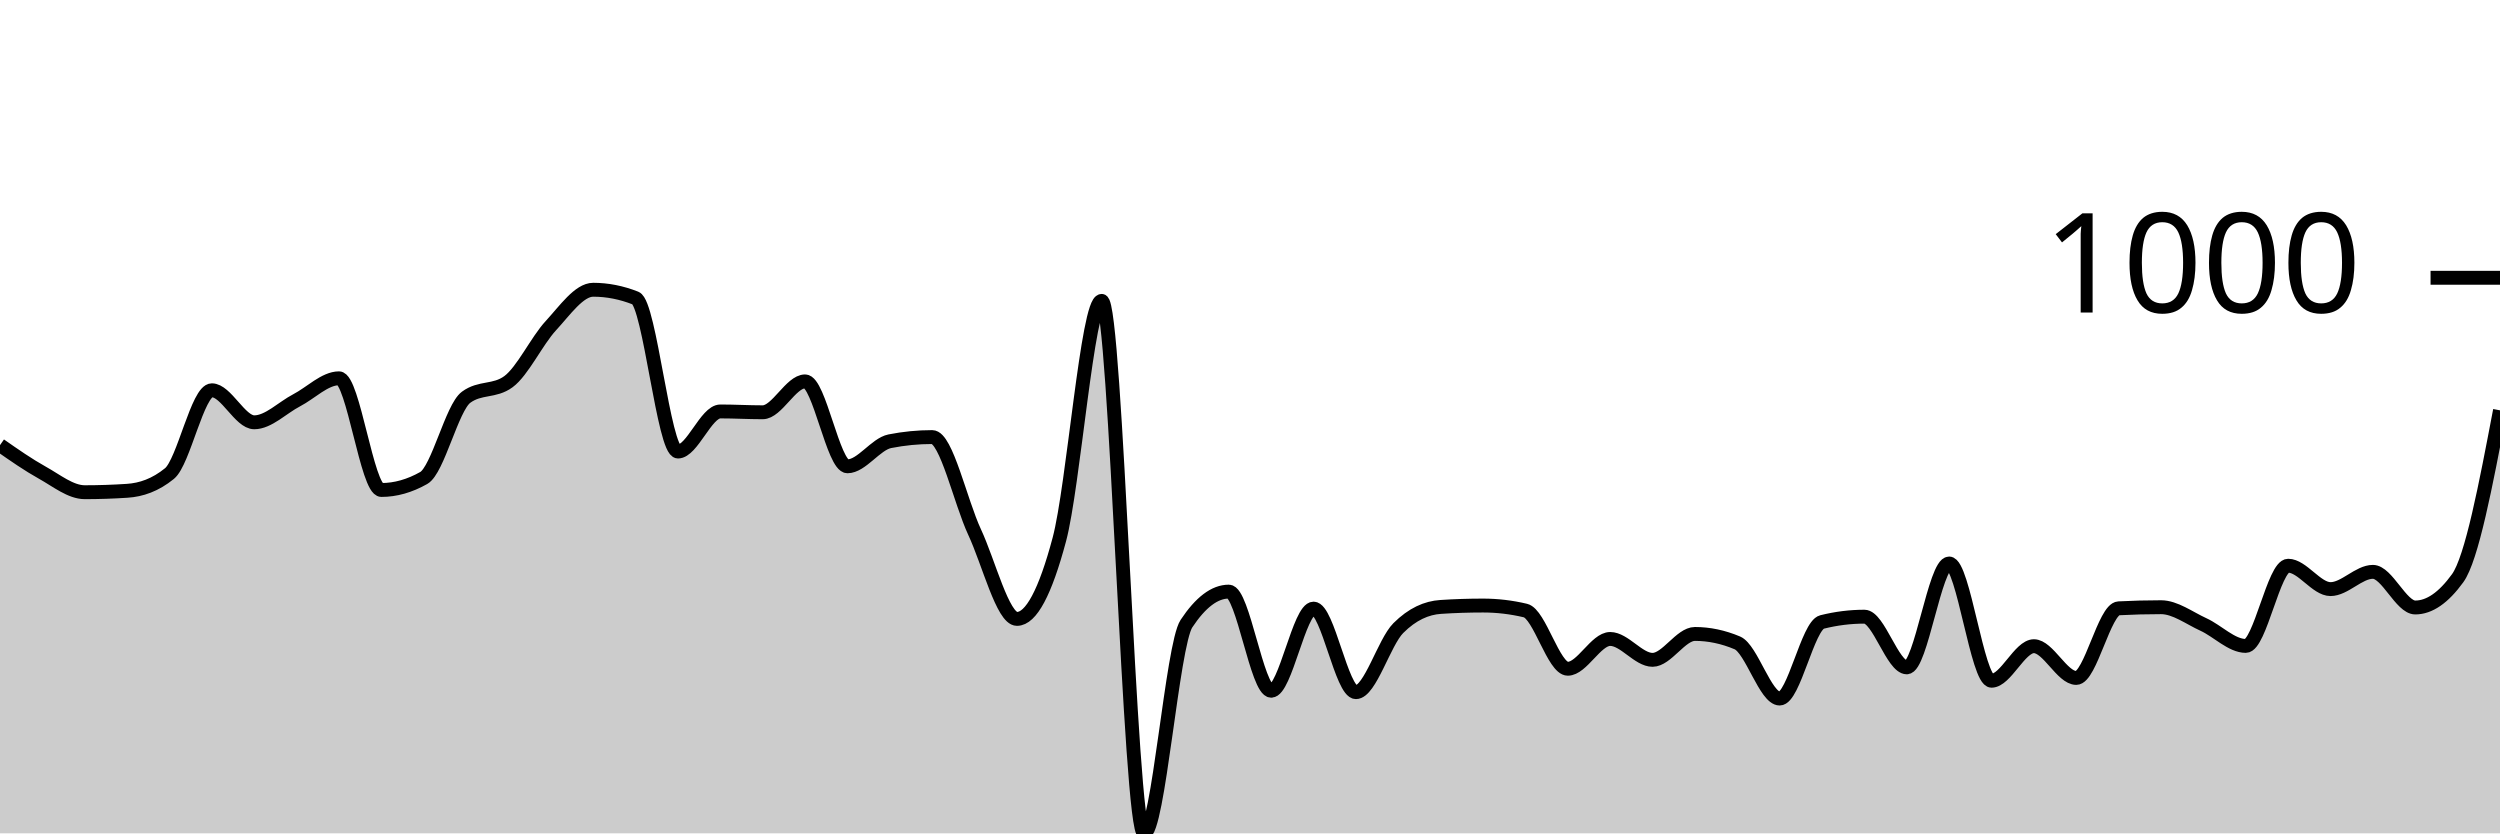
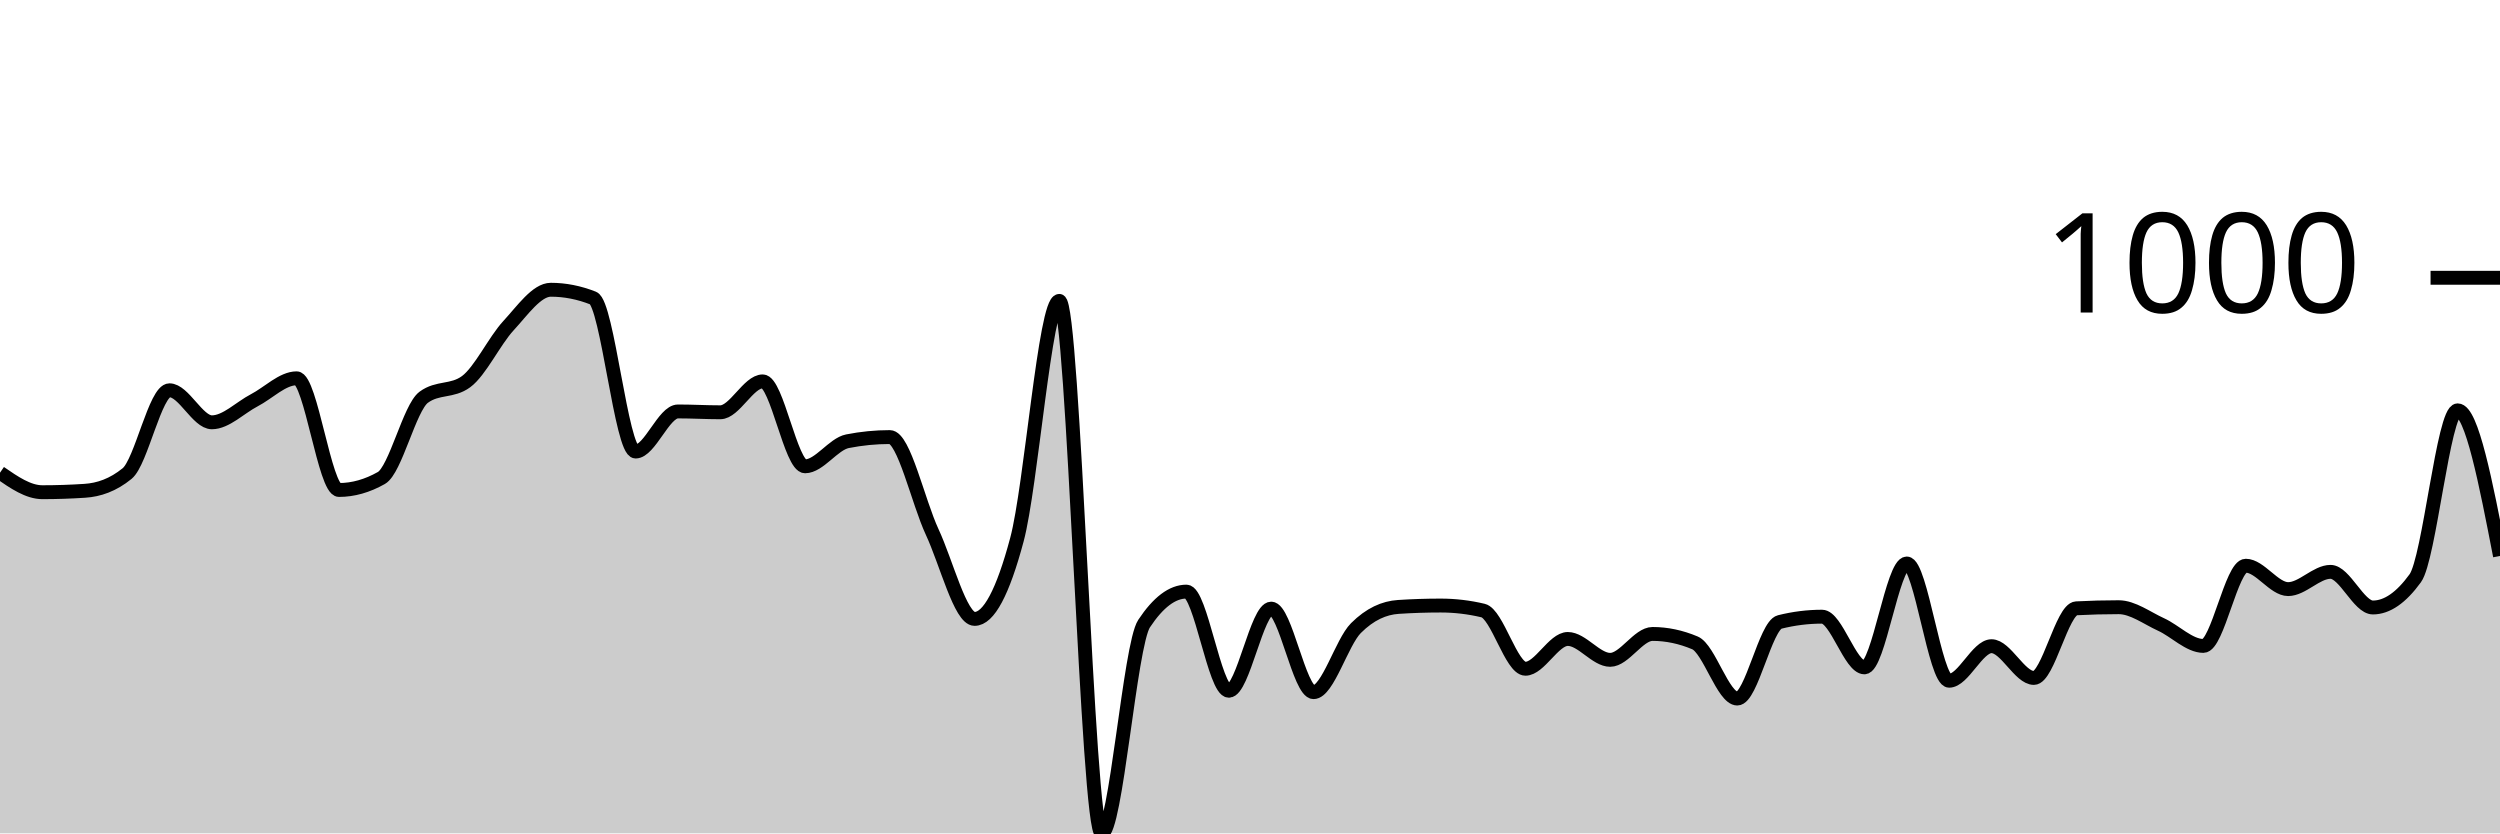
<svg xmlns="http://www.w3.org/2000/svg" viewBox="0 0 180 60">
  <g transform="translate(0,20)">
-     <path class="area" fill="rgba(0, 0, 0, 0.2)" d="M0,12.05C1.017,12.76,2.034,13.47,3.051,14.035C4.068,14.6,5.085,15.439,6.102,15.439C7.119,15.439,8.136,15.405,9.153,15.338C10.169,15.272,11.186,14.924,12.203,14.095C13.22,13.266,14.237,8.1,15.254,8.1C16.271,8.1,17.288,10.406,18.305,10.406C19.322,10.406,20.339,9.35,21.356,8.822C22.373,8.294,23.39,7.238,24.407,7.238C25.424,7.238,26.441,15.278,27.458,15.278C28.475,15.278,29.492,14.991,30.508,14.416C31.525,13.841,32.542,9.35,33.559,8.602C34.576,7.853,35.593,8.227,36.61,7.479C37.627,6.73,38.644,4.551,39.661,3.449C40.678,2.346,41.695,0.862,42.712,0.862C43.729,0.862,44.746,1.063,45.763,1.464C46.78,1.865,47.797,12.511,48.814,12.511C49.831,12.511,50.847,9.624,51.864,9.624C52.881,9.624,53.898,9.684,54.915,9.684C55.932,9.684,56.949,7.459,57.966,7.459C58.983,7.459,60,13.574,61.017,13.574C62.034,13.574,63.051,11.97,64.068,11.769C65.085,11.569,66.102,11.469,67.119,11.469C68.136,11.469,69.153,16.124,70.169,18.306C71.186,20.488,72.203,24.561,73.22,24.561C74.237,24.561,75.254,22.657,76.271,18.847C77.288,15.038,78.305,1.664,79.322,1.664C80.339,1.664,81.356,40,82.373,40C83.39,40,84.407,26.439,85.424,24.902C86.441,23.365,87.458,22.596,88.475,22.596C89.492,22.596,90.508,29.734,91.525,29.734C92.542,29.734,93.559,23.82,94.576,23.82C95.593,23.82,96.61,29.835,97.627,29.835C98.644,29.835,99.661,26.239,100.678,25.223C101.695,24.207,102.712,23.766,103.729,23.699C104.746,23.632,105.763,23.599,106.78,23.599C107.797,23.599,108.814,23.719,109.831,23.96C110.847,24.201,111.864,28.15,112.881,28.15C113.898,28.15,114.915,26.005,115.932,26.005C116.949,26.005,117.966,27.509,118.983,27.509C120,27.509,121.017,25.644,122.034,25.644C123.051,25.644,124.068,25.858,125.085,26.286C126.102,26.713,127.119,30.296,128.136,30.296C129.153,30.296,130.169,25.036,131.186,24.782C132.203,24.528,133.22,24.401,134.237,24.401C135.254,24.401,136.271,28.05,137.288,28.05C138.305,28.05,139.322,20.571,140.339,20.571C141.356,20.571,142.373,29.013,143.39,29.013C144.407,29.013,145.424,26.526,146.441,26.526C147.458,26.526,148.475,28.812,149.492,28.812C150.508,28.812,151.525,23.853,152.542,23.799C153.559,23.746,154.576,23.719,155.593,23.719C156.61,23.719,157.627,24.498,158.644,24.962C159.661,25.427,160.678,26.506,161.695,26.506C162.712,26.506,163.729,20.732,164.746,20.732C165.763,20.732,166.78,22.416,167.797,22.416C168.814,22.416,169.831,21.173,170.847,21.173C171.864,21.173,172.881,23.739,173.898,23.739C174.915,23.739,175.932,23.038,176.949,21.634C177.966,20.231,178.983,14.887,180,9.544L180,40C178.983,40,177.966,40,176.949,40C175.932,40,174.915,40,173.898,40C172.881,40,171.864,40,170.847,40C169.831,40,168.814,40,167.797,40C166.78,40,165.763,40,164.746,40C163.729,40,162.712,40,161.695,40C160.678,40,159.661,40,158.644,40C157.627,40,156.61,40,155.593,40C154.576,40,153.559,40,152.542,40C151.525,40,150.508,40,149.492,40C148.475,40,147.458,40,146.441,40C145.424,40,144.407,40,143.39,40C142.373,40,141.356,40,140.339,40C139.322,40,138.305,40,137.288,40C136.271,40,135.254,40,134.237,40C133.22,40,132.203,40,131.186,40C130.169,40,129.153,40,128.136,40C127.119,40,126.102,40,125.085,40C124.068,40,123.051,40,122.034,40C121.017,40,120,40,118.983,40C117.966,40,116.949,40,115.932,40C114.915,40,113.898,40,112.881,40C111.864,40,110.847,40,109.831,40C108.814,40,107.797,40,106.78,40C105.763,40,104.746,40,103.729,40C102.712,40,101.695,40,100.678,40C99.661,40,98.644,40,97.627,40C96.61,40,95.593,40,94.576,40C93.559,40,92.542,40,91.525,40C90.508,40,89.492,40,88.475,40C87.458,40,86.441,40,85.424,40C84.407,40,83.39,40,82.373,40C81.356,40,80.339,40,79.322,40C78.305,40,77.288,40,76.271,40C75.254,40,74.237,40,73.22,40C72.203,40,71.186,40,70.169,40C69.153,40,68.136,40,67.119,40C66.102,40,65.085,40,64.068,40C63.051,40,62.034,40,61.017,40C60,40,58.983,40,57.966,40C56.949,40,55.932,40,54.915,40C53.898,40,52.881,40,51.864,40C50.847,40,49.831,40,48.814,40C47.797,40,46.78,40,45.763,40C44.746,40,43.729,40,42.712,40C41.695,40,40.678,40,39.661,40C38.644,40,37.627,40,36.61,40C35.593,40,34.576,40,33.559,40C32.542,40,31.525,40,30.508,40C29.492,40,28.475,40,27.458,40C26.441,40,25.424,40,24.407,40C23.39,40,22.373,40,21.356,40C20.339,40,19.322,40,18.305,40C17.288,40,16.271,40,15.254,40C14.237,40,13.22,40,12.203,40C11.186,40,10.169,40,9.153,40C8.136,40,7.119,40,6.102,40C5.085,40,4.068,40,3.051,40C2.034,40,1.017,40,0,40Z" />
-     <path class="line" stroke="black" fill="none" d="M0,12.05C1.017,12.76,2.034,13.47,3.051,14.035C4.068,14.6,5.085,15.439,6.102,15.439C7.119,15.439,8.136,15.405,9.153,15.338C10.169,15.272,11.186,14.924,12.203,14.095C13.22,13.266,14.237,8.1,15.254,8.1C16.271,8.1,17.288,10.406,18.305,10.406C19.322,10.406,20.339,9.35,21.356,8.822C22.373,8.294,23.39,7.238,24.407,7.238C25.424,7.238,26.441,15.278,27.458,15.278C28.475,15.278,29.492,14.991,30.508,14.416C31.525,13.841,32.542,9.35,33.559,8.602C34.576,7.853,35.593,8.227,36.61,7.479C37.627,6.73,38.644,4.551,39.661,3.449C40.678,2.346,41.695,0.862,42.712,0.862C43.729,0.862,44.746,1.063,45.763,1.464C46.78,1.865,47.797,12.511,48.814,12.511C49.831,12.511,50.847,9.624,51.864,9.624C52.881,9.624,53.898,9.684,54.915,9.684C55.932,9.684,56.949,7.459,57.966,7.459C58.983,7.459,60,13.574,61.017,13.574C62.034,13.574,63.051,11.97,64.068,11.769C65.085,11.569,66.102,11.469,67.119,11.469C68.136,11.469,69.153,16.124,70.169,18.306C71.186,20.488,72.203,24.561,73.22,24.561C74.237,24.561,75.254,22.657,76.271,18.847C77.288,15.038,78.305,1.664,79.322,1.664C80.339,1.664,81.356,40,82.373,40C83.39,40,84.407,26.439,85.424,24.902C86.441,23.365,87.458,22.596,88.475,22.596C89.492,22.596,90.508,29.734,91.525,29.734C92.542,29.734,93.559,23.82,94.576,23.82C95.593,23.82,96.61,29.835,97.627,29.835C98.644,29.835,99.661,26.239,100.678,25.223C101.695,24.207,102.712,23.766,103.729,23.699C104.746,23.632,105.763,23.599,106.78,23.599C107.797,23.599,108.814,23.719,109.831,23.96C110.847,24.201,111.864,28.15,112.881,28.15C113.898,28.15,114.915,26.005,115.932,26.005C116.949,26.005,117.966,27.509,118.983,27.509C120,27.509,121.017,25.644,122.034,25.644C123.051,25.644,124.068,25.858,125.085,26.286C126.102,26.713,127.119,30.296,128.136,30.296C129.153,30.296,130.169,25.036,131.186,24.782C132.203,24.528,133.22,24.401,134.237,24.401C135.254,24.401,136.271,28.05,137.288,28.05C138.305,28.05,139.322,20.571,140.339,20.571C141.356,20.571,142.373,29.013,143.39,29.013C144.407,29.013,145.424,26.526,146.441,26.526C147.458,26.526,148.475,28.812,149.492,28.812C150.508,28.812,151.525,23.853,152.542,23.799C153.559,23.746,154.576,23.719,155.593,23.719C156.61,23.719,157.627,24.498,158.644,24.962C159.661,25.427,160.678,26.506,161.695,26.506C162.712,26.506,163.729,20.732,164.746,20.732C165.763,20.732,166.78,22.416,167.797,22.416C168.814,22.416,169.831,21.173,170.847,21.173C171.864,21.173,172.881,23.739,173.898,23.739C174.915,23.739,175.932,23.038,176.949,21.634C177.966,20.231,178.983,14.887,180,9.544" />
+     <path class="area" fill="rgba(0, 0, 0, 0.2)" d="M0,14.035C1.017,14.737,2.034,15.439,3.051,15.439C4.068,15.439,5.085,15.405,6.102,15.338C7.119,15.272,8.136,14.924,9.153,14.095C10.169,13.266,11.186,8.1,12.203,8.1C13.22,8.1,14.237,10.406,15.254,10.406C16.271,10.406,17.288,9.35,18.305,8.822C19.322,8.294,20.339,7.238,21.356,7.238C22.373,7.238,23.39,15.278,24.407,15.278C25.424,15.278,26.441,14.991,27.458,14.416C28.475,13.841,29.492,9.35,30.508,8.602C31.525,7.853,32.542,8.227,33.559,7.479C34.576,6.73,35.593,4.551,36.61,3.449C37.627,2.346,38.644,0.862,39.661,0.862C40.678,0.862,41.695,1.063,42.712,1.464C43.729,1.865,44.746,12.511,45.763,12.511C46.78,12.511,47.797,9.624,48.814,9.624C49.831,9.624,50.847,9.684,51.864,9.684C52.881,9.684,53.898,7.459,54.915,7.459C55.932,7.459,56.949,13.574,57.966,13.574C58.983,13.574,60,11.97,61.017,11.769C62.034,11.569,63.051,11.469,64.068,11.469C65.085,11.469,66.102,16.124,67.119,18.306C68.136,20.488,69.153,24.561,70.169,24.561C71.186,24.561,72.203,22.657,73.22,18.847C74.237,15.038,75.254,1.664,76.271,1.664C77.288,1.664,78.305,40,79.322,40C80.339,40,81.356,26.439,82.373,24.902C83.39,23.365,84.407,22.596,85.424,22.596C86.441,22.596,87.458,29.734,88.475,29.734C89.492,29.734,90.508,23.82,91.525,23.82C92.542,23.82,93.559,29.835,94.576,29.835C95.593,29.835,96.61,26.239,97.627,25.223C98.644,24.207,99.661,23.766,100.678,23.699C101.695,23.632,102.712,23.599,103.729,23.599C104.746,23.599,105.763,23.719,106.78,23.96C107.797,24.201,108.814,28.15,109.831,28.15C110.847,28.15,111.864,26.005,112.881,26.005C113.898,26.005,114.915,27.509,115.932,27.509C116.949,27.509,117.966,25.644,118.983,25.644C120,25.644,121.017,25.858,122.034,26.286C123.051,26.713,124.068,30.296,125.085,30.296C126.102,30.296,127.119,25.036,128.136,24.782C129.153,24.528,130.169,24.401,131.186,24.401C132.203,24.401,133.22,28.05,134.237,28.05C135.254,28.05,136.271,20.571,137.288,20.571C138.305,20.571,139.322,29.013,140.339,29.013C141.356,29.013,142.373,26.526,143.39,26.526C144.407,26.526,145.424,28.812,146.441,28.812C147.458,28.812,148.475,23.853,149.492,23.799C150.508,23.746,151.525,23.719,152.542,23.719C153.559,23.719,154.576,24.498,155.593,24.962C156.61,25.427,157.627,26.506,158.644,26.506C159.661,26.506,160.678,20.732,161.695,20.732C162.712,20.732,163.729,22.416,164.746,22.416C165.763,22.416,166.78,21.173,167.797,21.173C168.814,21.173,169.831,23.739,170.847,23.739C171.864,23.739,172.881,23.038,173.898,21.634C174.915,20.231,175.932,9.544,176.949,9.544C177.966,9.544,178.983,14.787,180,20.03L180,40C178.983,40,177.966,40,176.949,40C175.932,40,174.915,40,173.898,40C172.881,40,171.864,40,170.847,40C169.831,40,168.814,40,167.797,40C166.78,40,165.763,40,164.746,40C163.729,40,162.712,40,161.695,40C160.678,40,159.661,40,158.644,40C157.627,40,156.61,40,155.593,40C154.576,40,153.559,40,152.542,40C151.525,40,150.508,40,149.492,40C148.475,40,147.458,40,146.441,40C145.424,40,144.407,40,143.39,40C142.373,40,141.356,40,140.339,40C139.322,40,138.305,40,137.288,40C136.271,40,135.254,40,134.237,40C133.22,40,132.203,40,131.186,40C130.169,40,129.153,40,128.136,40C127.119,40,126.102,40,125.085,40C124.068,40,123.051,40,122.034,40C121.017,40,120,40,118.983,40C117.966,40,116.949,40,115.932,40C114.915,40,113.898,40,112.881,40C111.864,40,110.847,40,109.831,40C108.814,40,107.797,40,106.78,40C105.763,40,104.746,40,103.729,40C102.712,40,101.695,40,100.678,40C99.661,40,98.644,40,97.627,40C96.61,40,95.593,40,94.576,40C93.559,40,92.542,40,91.525,40C90.508,40,89.492,40,88.475,40C87.458,40,86.441,40,85.424,40C84.407,40,83.39,40,82.373,40C81.356,40,80.339,40,79.322,40C78.305,40,77.288,40,76.271,40C75.254,40,74.237,40,73.22,40C72.203,40,71.186,40,70.169,40C69.153,40,68.136,40,67.119,40C66.102,40,65.085,40,64.068,40C63.051,40,62.034,40,61.017,40C60,40,58.983,40,57.966,40C56.949,40,55.932,40,54.915,40C53.898,40,52.881,40,51.864,40C50.847,40,49.831,40,48.814,40C47.797,40,46.78,40,45.763,40C44.746,40,43.729,40,42.712,40C41.695,40,40.678,40,39.661,40C38.644,40,37.627,40,36.61,40C35.593,40,34.576,40,33.559,40C32.542,40,31.525,40,30.508,40C29.492,40,28.475,40,27.458,40C26.441,40,25.424,40,24.407,40C23.39,40,22.373,40,21.356,40C20.339,40,19.322,40,18.305,40C17.288,40,16.271,40,15.254,40C14.237,40,13.22,40,12.203,40C11.186,40,10.169,40,9.153,40C8.136,40,7.119,40,6.102,40C5.085,40,4.068,40,3.051,40C2.034,40,1.017,40,0,40Z" />
+     <path class="line" stroke="black" fill="none" d="M0,14.035C1.017,14.737,2.034,15.439,3.051,15.439C4.068,15.439,5.085,15.405,6.102,15.338C7.119,15.272,8.136,14.924,9.153,14.095C10.169,13.266,11.186,8.1,12.203,8.1C13.22,8.1,14.237,10.406,15.254,10.406C16.271,10.406,17.288,9.35,18.305,8.822C19.322,8.294,20.339,7.238,21.356,7.238C22.373,7.238,23.39,15.278,24.407,15.278C25.424,15.278,26.441,14.991,27.458,14.416C28.475,13.841,29.492,9.35,30.508,8.602C31.525,7.853,32.542,8.227,33.559,7.479C34.576,6.73,35.593,4.551,36.61,3.449C37.627,2.346,38.644,0.862,39.661,0.862C40.678,0.862,41.695,1.063,42.712,1.464C43.729,1.865,44.746,12.511,45.763,12.511C46.78,12.511,47.797,9.624,48.814,9.624C49.831,9.624,50.847,9.684,51.864,9.684C52.881,9.684,53.898,7.459,54.915,7.459C55.932,7.459,56.949,13.574,57.966,13.574C58.983,13.574,60,11.97,61.017,11.769C62.034,11.569,63.051,11.469,64.068,11.469C65.085,11.469,66.102,16.124,67.119,18.306C68.136,20.488,69.153,24.561,70.169,24.561C71.186,24.561,72.203,22.657,73.22,18.847C74.237,15.038,75.254,1.664,76.271,1.664C77.288,1.664,78.305,40,79.322,40C80.339,40,81.356,26.439,82.373,24.902C83.39,23.365,84.407,22.596,85.424,22.596C86.441,22.596,87.458,29.734,88.475,29.734C89.492,29.734,90.508,23.82,91.525,23.82C92.542,23.82,93.559,29.835,94.576,29.835C95.593,29.835,96.61,26.239,97.627,25.223C98.644,24.207,99.661,23.766,100.678,23.699C101.695,23.632,102.712,23.599,103.729,23.599C104.746,23.599,105.763,23.719,106.78,23.96C107.797,24.201,108.814,28.15,109.831,28.15C110.847,28.15,111.864,26.005,112.881,26.005C113.898,26.005,114.915,27.509,115.932,27.509C116.949,27.509,117.966,25.644,118.983,25.644C120,25.644,121.017,25.858,122.034,26.286C123.051,26.713,124.068,30.296,125.085,30.296C126.102,30.296,127.119,25.036,128.136,24.782C129.153,24.528,130.169,24.401,131.186,24.401C132.203,24.401,133.22,28.05,134.237,28.05C135.254,28.05,136.271,20.571,137.288,20.571C138.305,20.571,139.322,29.013,140.339,29.013C141.356,29.013,142.373,26.526,143.39,26.526C144.407,26.526,145.424,28.812,146.441,28.812C147.458,28.812,148.475,23.853,149.492,23.799C150.508,23.746,151.525,23.719,152.542,23.719C153.559,23.719,154.576,24.498,155.593,24.962C156.61,25.427,157.627,26.506,158.644,26.506C159.661,26.506,160.678,20.732,161.695,20.732C162.712,20.732,163.729,22.416,164.746,22.416C165.763,22.416,166.78,21.173,167.797,21.173C168.814,21.173,169.831,23.739,170.847,23.739C171.864,23.739,172.881,23.038,173.898,21.634C174.915,20.231,175.932,9.544,176.949,9.544C177.966,9.544,178.983,14.787,180,20.03" />
    <path class="axis-ceiling" stroke-width="1" stroke="black" fill="none" d="M175,0L180,0" />
    <text class="axis-ceiling-label" font-family="sans-serif" text-anchor="end" font-size="10px" x="170" y="2.5">1000</text>
  </g>
</svg>
